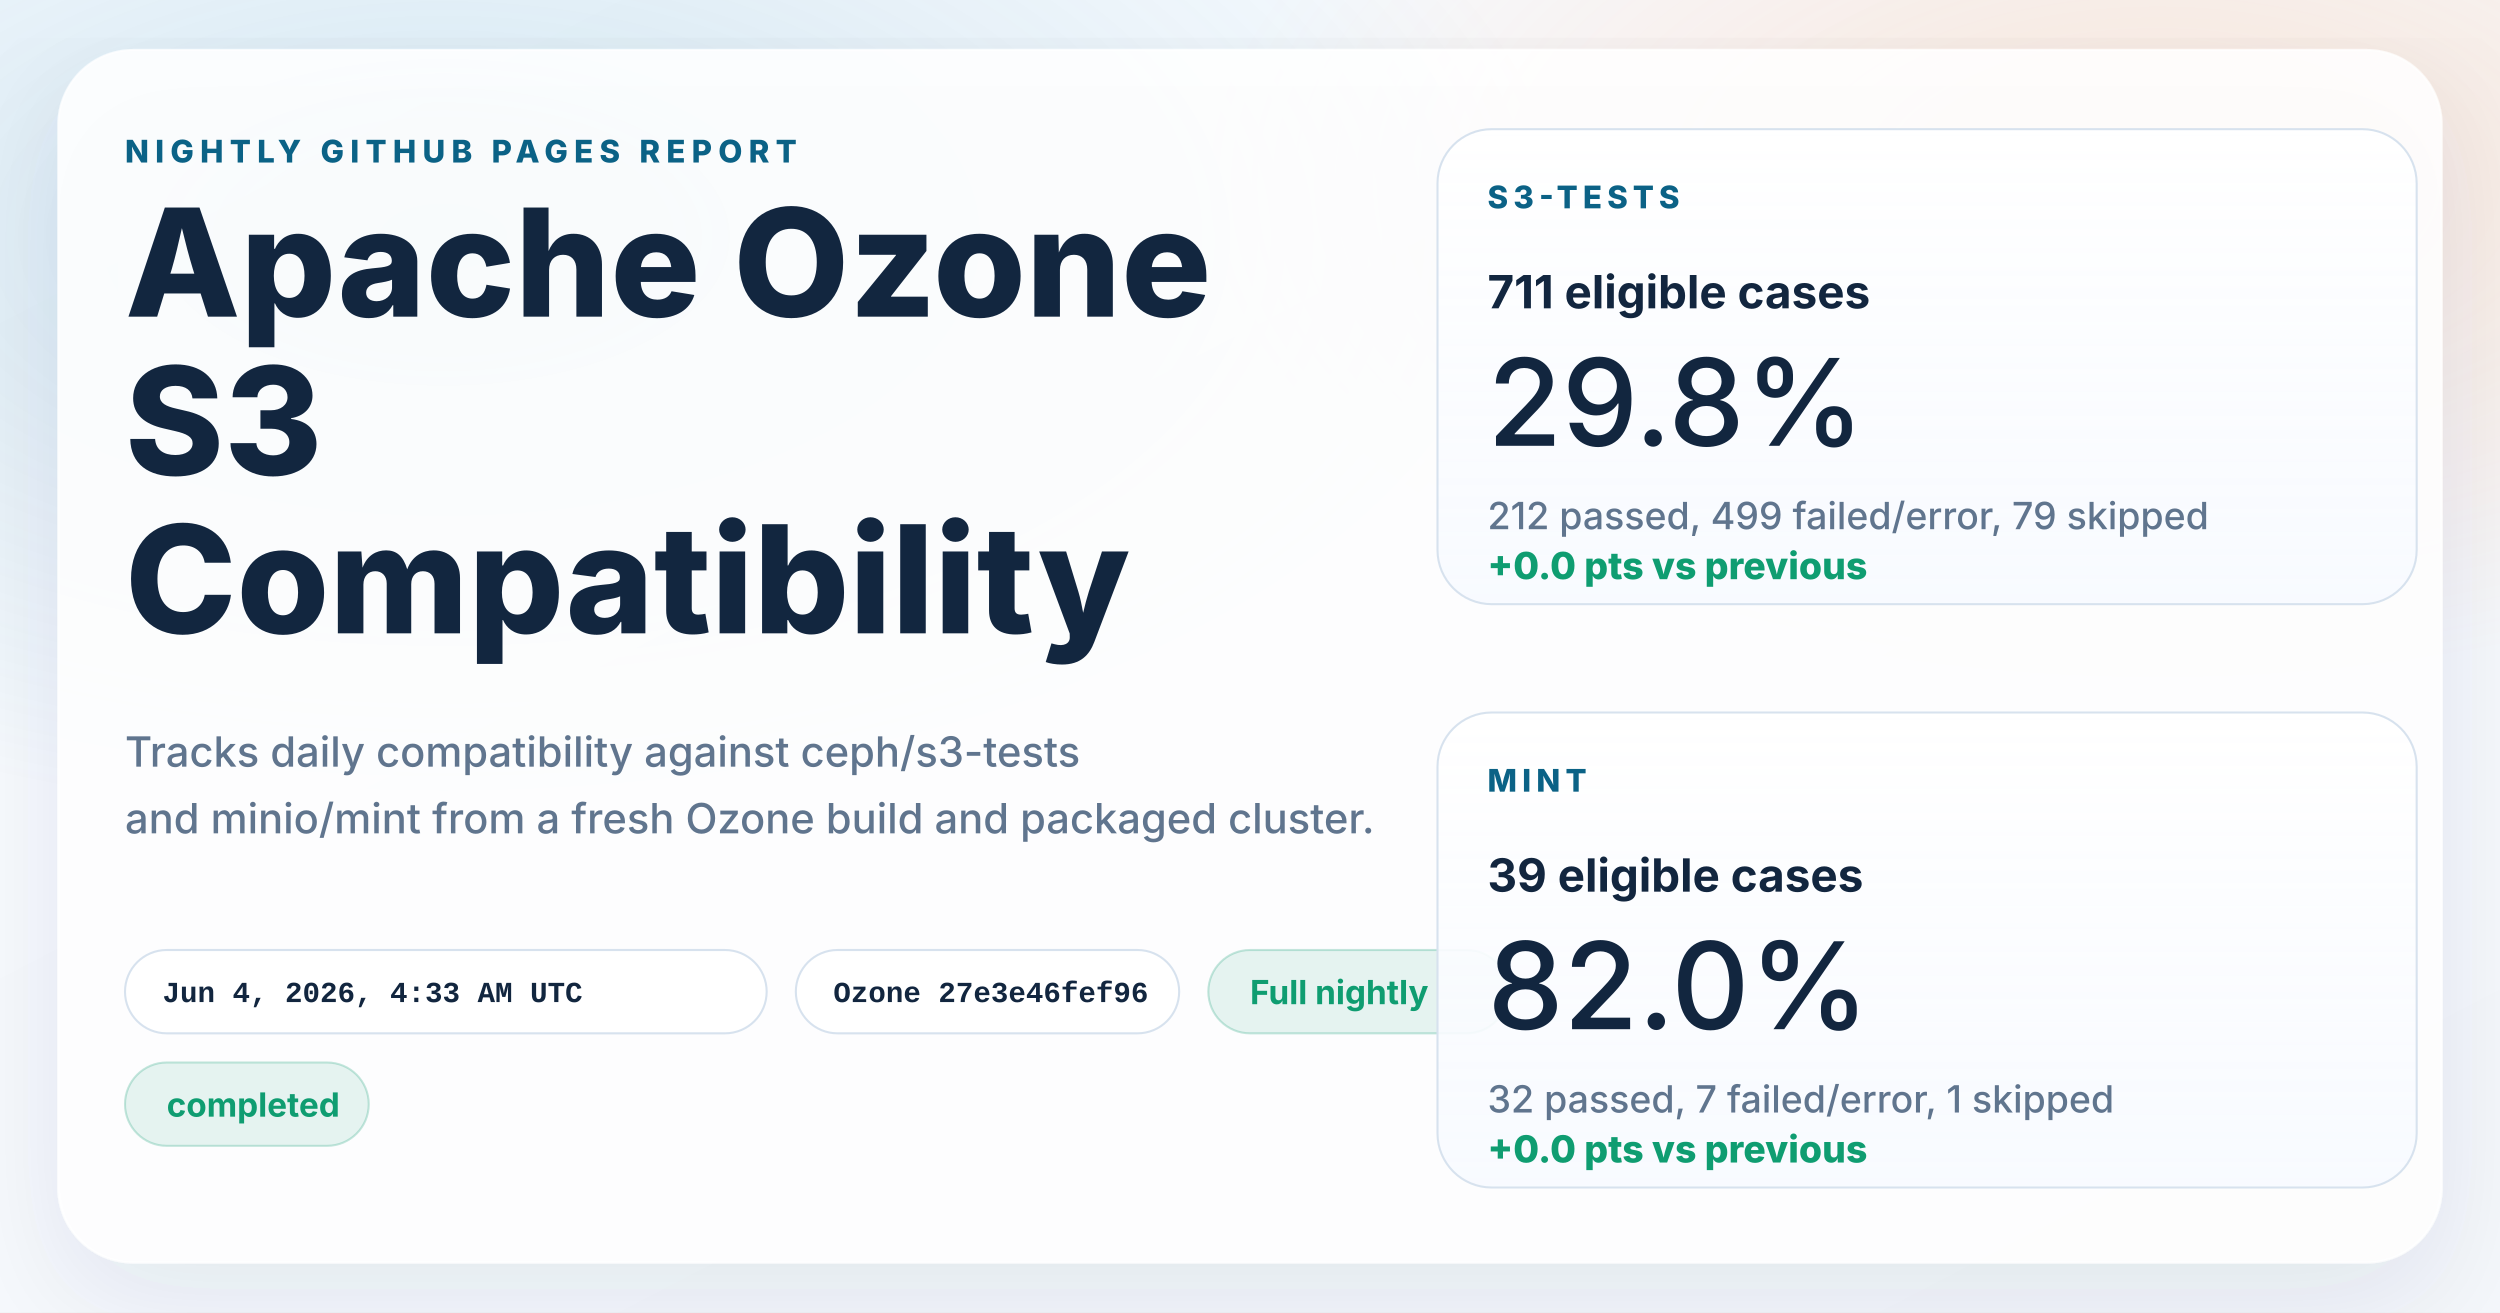
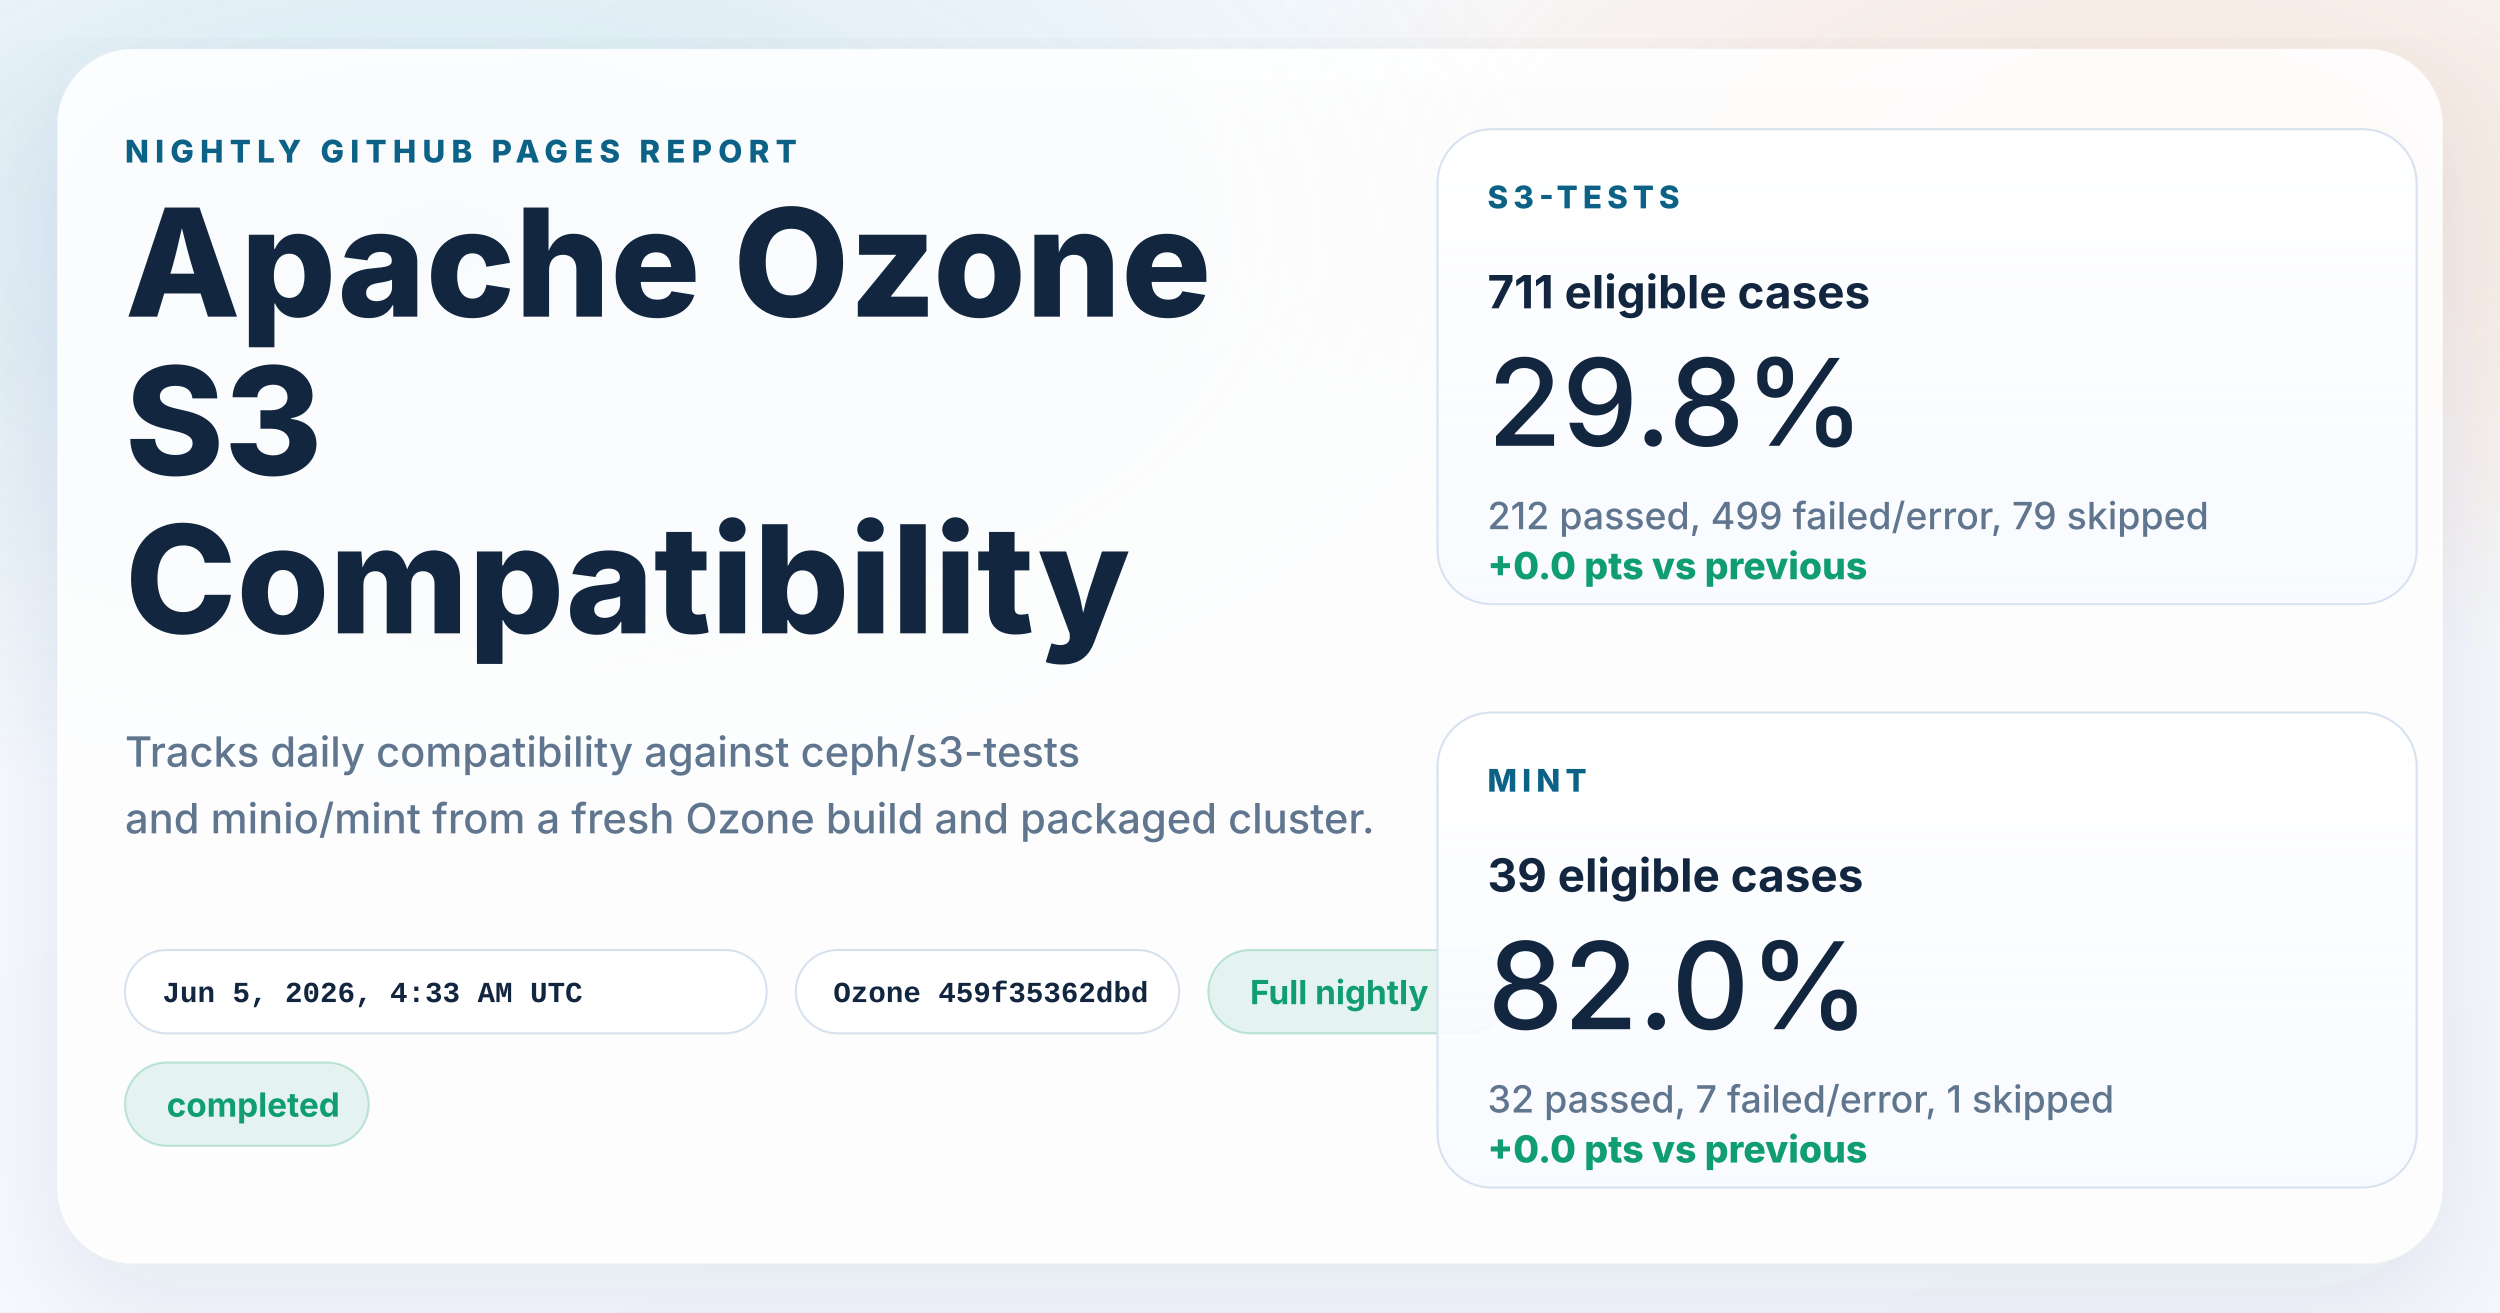
<svg xmlns="http://www.w3.org/2000/svg" width="1200" height="630" viewBox="0 0 1200 630" role="img" aria-labelledby="title desc">
  <defs>
    <linearGradient id="page" x1="0%" y1="0%" x2="100%" y2="100%">
      <stop offset="0%" stop-color="#f8fbff" />
      <stop offset="100%" stop-color="#f4f7fb" />
    </linearGradient>
    <radialGradient id="glowBlue" cx="18%" cy="18%" r="45%">
      <stop offset="0%" stop-color="#0d7fab" stop-opacity="0.16" />
      <stop offset="100%" stop-color="#0d7fab" stop-opacity="0" />
    </radialGradient>
    <radialGradient id="glowWarm" cx="86%" cy="14%" r="38%">
      <stop offset="0%" stop-color="#ff8a3d" stop-opacity="0.18" />
      <stop offset="100%" stop-color="#ff8a3d" stop-opacity="0" />
    </radialGradient>
    <linearGradient id="card" x1="0%" y1="0%" x2="0%" y2="100%">
      <stop offset="0%" stop-color="#ffffff" stop-opacity="0.96" />
      <stop offset="100%" stop-color="#f7faff" stop-opacity="0.88" />
    </linearGradient>
    <filter id="shadow" x="-10%" y="-10%" width="120%" height="120%">
      <feDropShadow dx="0" dy="18" stdDeviation="28" flood-color="#102d4c" flood-opacity="0.10" />
    </filter>
  </defs>
  <rect width="1200" height="630" fill="url(#page)" />
  <rect width="1200" height="630" fill="url(#glowBlue)" />
  <rect width="1200" height="630" fill="url(#glowWarm)" />
  <g filter="url(#shadow)">
    <rect x="28" y="24" width="1144" height="582" rx="36" fill="#ffffff" fill-opacity="0.86" stroke="#ffffff" stroke-opacity="0.75" />
  </g>
  <g font-family="system-ui, -apple-system, BlinkMacSystemFont, 'Segoe UI', sans-serif" fill="#12263f">
    <text x="60" y="78" font-size="15" font-weight="800" letter-spacing="3" fill="#0b6286">NIGHTLY GITHUB PAGES REPORT</text>
    <text x="60" y="152" font-size="72" font-weight="800">Apache Ozone</text>
    <text x="60" y="228" font-size="72" font-weight="800">S3</text>
    <text x="60" y="304" font-size="72" font-weight="800">Compatibility</text>
    <text x="60" y="368" font-size="20" font-weight="500" fill="#60758e">Tracks daily compatibility against ceph/s3-tests</text>
    <text x="60" y="400" font-size="20" font-weight="500" fill="#60758e">and minio/mint from a fresh Ozone build and packaged cluster.</text>
  </g>
  <g font-family="'SFMono-Regular', Consolas, 'Liberation Mono', monospace" font-size="14" font-weight="600">
    <g transform="translate(60 456)">
      <rect width="308" height="40" rx="20" fill="#ffffff" fill-opacity="0.94" stroke="#d7e2ee" />
-       <text x="18" y="25" fill="#12263f">Jun 4, 2026, 4:33 AM UTC</text>
+       <text x="18" y="25" fill="#12263f">Jun 5, 2026, 4:33 AM UTC</text>
    </g>
    <g transform="translate(382 456)">
      <rect width="184" height="40" rx="20" fill="#ffffff" fill-opacity="0.94" stroke="#d7e2ee" />
-       <text x="18" y="25" fill="#12263f">Ozone 27e3e46fef96</text>
+       <text x="18" y="25" fill="#12263f">Ozone 459f35362dbd</text>
    </g>
  </g>
  <g font-family="system-ui, -apple-system, BlinkMacSystemFont, 'Segoe UI', sans-serif" font-size="16" font-weight="700">
    <g transform="translate(580 456)">
      <rect width="144" height="40" rx="20" fill="#0f9d71" fill-opacity="0.10" stroke="#0f9d71" stroke-opacity="0.24" />
      <text x="20" y="26" fill="#0f9d71">Full nightly</text>
    </g>
    <g transform="translate(60 510)">
      <rect width="117" height="40" rx="20" fill="#0f9d71" fill-opacity="0.10" stroke="#0f9d71" stroke-opacity="0.24" />
      <text x="20" y="26" fill="#0f9d71">completed</text>
    </g>
  </g>
  <g font-family="system-ui, -apple-system, BlinkMacSystemFont, 'Segoe UI', sans-serif" fill="#12263f">
    <g transform="translate(690 62)">
      <rect width="470" height="228" rx="26" fill="url(#card)" stroke="#d7e2ee" />
      <text x="24" y="38" font-size="15" font-weight="800" letter-spacing="2.5" fill="#0b6286">S3-TESTS</text>
      <text x="24" y="86" font-size="22" font-weight="700">711 eligible cases</text>
      <text x="24" y="152" font-size="58" font-weight="500">29.8%</text>
      <text x="24" y="192" font-size="18" font-weight="500" fill="#60758e">212 passed, 499 failed/error, 79 skipped</text>
      <text x="24" y="216" font-size="18" font-weight="800" fill="#0f9d71">+0.0 pts vs previous</text>
    </g>
    <g transform="translate(690 342)">
      <rect width="470" height="228" rx="26" fill="url(#card)" stroke="#d7e2ee" />
      <text x="24" y="38" font-size="15" font-weight="800" letter-spacing="2.5" fill="#0b6286">MINT</text>
      <text x="24" y="86" font-size="22" font-weight="700">39 eligible cases</text>
      <text x="24" y="152" font-size="58" font-weight="500">82.0%</text>
      <text x="24" y="192" font-size="18" font-weight="500" fill="#60758e">32 passed, 7 failed/error, 1 skipped</text>
      <text x="24" y="216" font-size="18" font-weight="800" fill="#0f9d71">+0.0 pts vs previous</text>
    </g>
  </g>
</svg>
